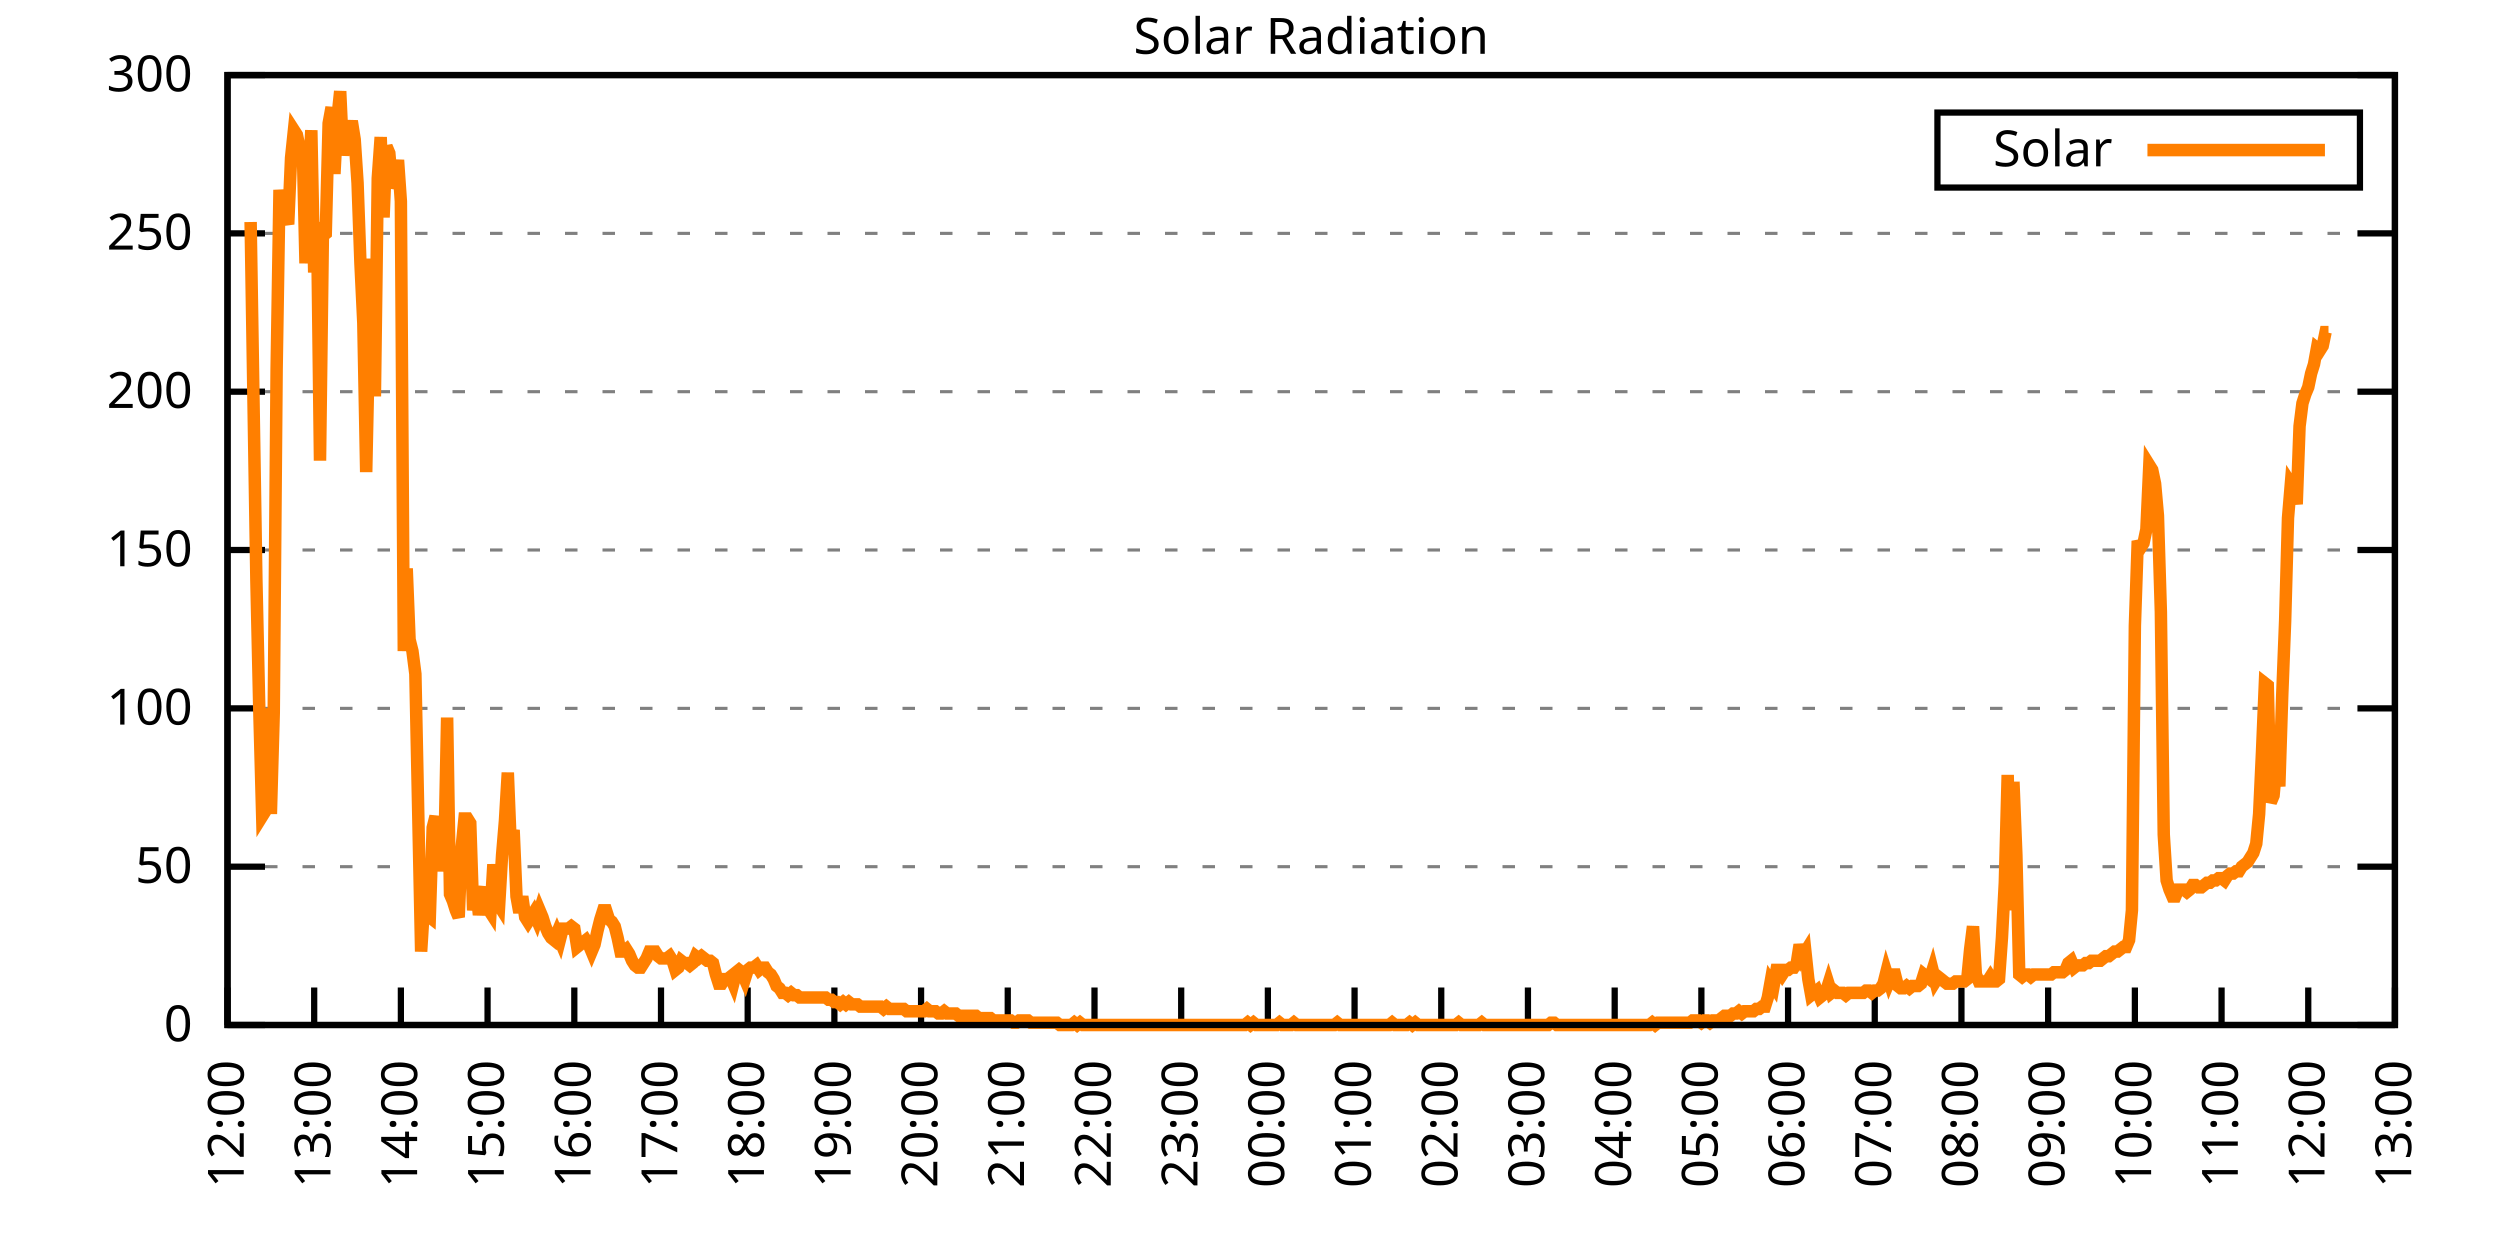
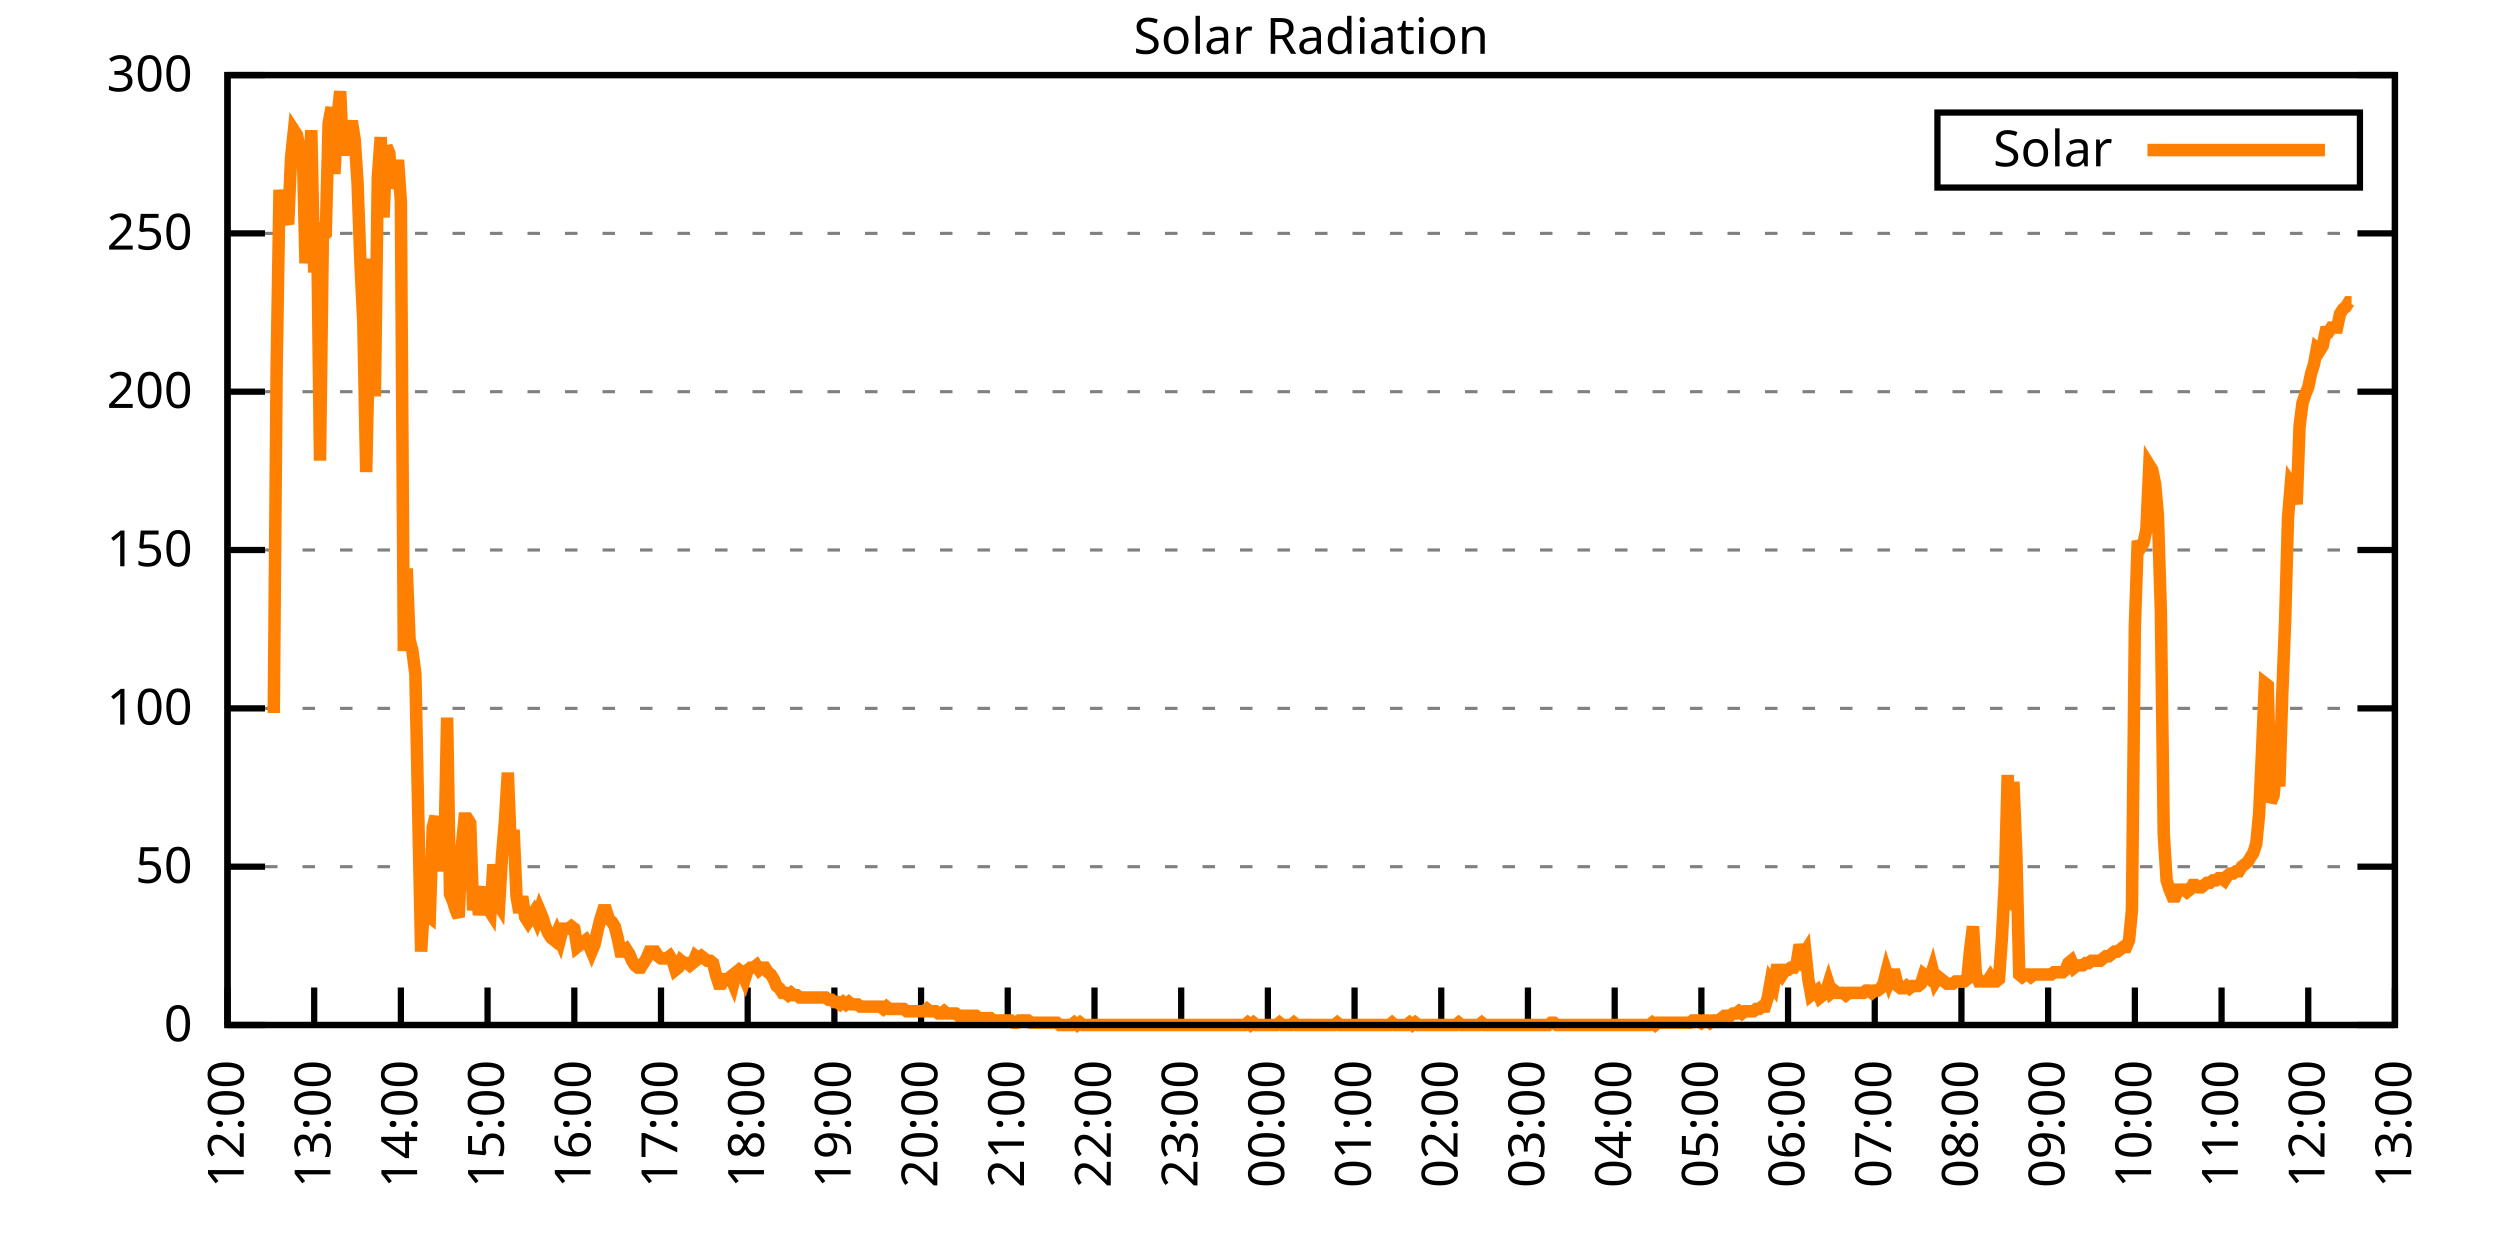
<svg xmlns="http://www.w3.org/2000/svg" xmlns:xlink="http://www.w3.org/1999/xlink" width="400" height="200" viewBox="0 0 400 200">
  <g id="gnuplot_canvas">
    <rect x="0" y="0" width="400" height="200" fill="none" />
    <defs>
      <circle id="gpDot" r="0.5" stroke-width="0.5" stroke="currentColor" />
      <path id="gpPt0" stroke-width="0.333" stroke="currentColor" d="M-1,0 h2 M0,-1 v2" />
      <path id="gpPt1" stroke-width="0.333" stroke="currentColor" d="M-1,-1 L1,1 M1,-1 L-1,1" />
      <path id="gpPt2" stroke-width="0.333" stroke="currentColor" d="M-1,0 L1,0 M0,-1 L0,1 M-1,-1 L1,1 M-1,1 L1,-1" />
      <rect id="gpPt3" stroke-width="0.333" stroke="currentColor" x="-1" y="-1" width="2" height="2" />
      <rect id="gpPt4" stroke-width="0.333" stroke="currentColor" fill="currentColor" x="-1" y="-1" width="2" height="2" />
      <circle id="gpPt5" stroke-width="0.333" stroke="currentColor" cx="0" cy="0" r="1" />
      <use xlink:href="#gpPt5" id="gpPt6" fill="currentColor" stroke="none" />
      <path id="gpPt7" stroke-width="0.333" stroke="currentColor" d="M0,-1.33 L-1.33,0.67 L1.33,0.67 z" />
      <use xlink:href="#gpPt7" id="gpPt8" fill="currentColor" stroke="none" />
      <use xlink:href="#gpPt7" id="gpPt9" stroke="currentColor" transform="rotate(180)" />
      <use xlink:href="#gpPt9" id="gpPt10" fill="currentColor" stroke="none" />
      <use xlink:href="#gpPt3" id="gpPt11" stroke="currentColor" transform="rotate(45)" />
      <use xlink:href="#gpPt11" id="gpPt12" fill="currentColor" stroke="none" />
      <path id="gpPt13" stroke-width="0.333" stroke="currentColor" d="M0,1.330 L1.265,0.411 L0.782,-1.067 L-0.782,-1.076 L-1.265,0.411 z" />
      <use xlink:href="#gpPt13" id="gpPt14" fill="currentColor" stroke="none" />
      <filter id="textbox" filterUnits="objectBoundingBox" x="0" y="0" height="1" width="1">
        <feFlood flood-color="white" flood-opacity="1" result="bgnd" />
        <feComposite in="SourceGraphic" in2="bgnd" operator="atop" />
      </filter>
      <filter id="greybox" filterUnits="objectBoundingBox" x="0" y="0" height="1" width="1">
        <feFlood flood-color="lightgrey" flood-opacity="1" result="grey" />
        <feComposite in="SourceGraphic" in2="grey" operator="atop" />
      </filter>
    </defs>
    <g fill="none" color="white" stroke="currentColor" stroke-width="1.00" stroke-linecap="butt" stroke-linejoin="miter">
</g>
    <g fill="none" color="black" stroke="currentColor" stroke-width="1.00" stroke-linecap="butt" stroke-linejoin="miter">
      <g stroke="none" shape-rendering="crispEdges">
        <polygon fill="rgb(255, 255, 255)" points="36.40,164.00 383.18,164.00 383.18,12.02 36.40,12.02 " />
      </g>
    </g>
    <g fill="none" color="black" stroke="currentColor" stroke-width="1.00" stroke-linecap="butt" stroke-linejoin="miter">
</g>
    <g fill="none" color="black" stroke="black" stroke-width="0.50" stroke-linecap="butt" stroke-linejoin="miter">
</g>
    <g fill="none" color="gray" stroke="currentColor" stroke-width="0.50" stroke-linecap="butt" stroke-linejoin="miter">
      <path stroke="gray" stroke-dasharray="2,4" class="gridline" d="M36.40,164.00 L383.19,164.00  " />
    </g>
    <g fill="none" color="gray" stroke="gray" stroke-width="1.00" stroke-linecap="butt" stroke-linejoin="miter">
</g>
    <g fill="none" color="black" stroke="currentColor" stroke-width="1.00" stroke-linecap="butt" stroke-linejoin="miter">
      <path stroke="black" d="M36.40,164.00 L42.40,164.00 M383.19,164.00 L377.19,164.00  " />
      <g transform="translate(30.80,166.60)" stroke="none" fill="black" font-family="Sans" font-size="8.00" text-anchor="end">
        <text>
          <tspan font-family="Sans"> 0</tspan>
        </text>
      </g>
    </g>
    <g fill="none" color="black" stroke="currentColor" stroke-width="1.00" stroke-linecap="butt" stroke-linejoin="miter">
</g>
    <g fill="none" color="black" stroke="black" stroke-width="0.50" stroke-linecap="butt" stroke-linejoin="miter">
</g>
    <g fill="none" color="gray" stroke="currentColor" stroke-width="0.50" stroke-linecap="butt" stroke-linejoin="miter">
      <path stroke="gray" stroke-dasharray="2,4" class="gridline" d="M36.40,138.67 L383.19,138.67  " />
    </g>
    <g fill="none" color="gray" stroke="gray" stroke-width="1.00" stroke-linecap="butt" stroke-linejoin="miter">
</g>
    <g fill="none" color="black" stroke="currentColor" stroke-width="1.00" stroke-linecap="butt" stroke-linejoin="miter">
      <path stroke="black" d="M36.40,138.67 L42.40,138.67 M383.19,138.67 L377.19,138.67  " />
      <g transform="translate(30.80,141.27)" stroke="none" fill="black" font-family="Sans" font-size="8.00" text-anchor="end">
        <text>
          <tspan font-family="Sans"> 50</tspan>
        </text>
      </g>
    </g>
    <g fill="none" color="black" stroke="currentColor" stroke-width="1.00" stroke-linecap="butt" stroke-linejoin="miter">
</g>
    <g fill="none" color="black" stroke="black" stroke-width="0.50" stroke-linecap="butt" stroke-linejoin="miter">
</g>
    <g fill="none" color="gray" stroke="currentColor" stroke-width="0.50" stroke-linecap="butt" stroke-linejoin="miter">
      <path stroke="gray" stroke-dasharray="2,4" class="gridline" d="M36.40,113.34 L383.19,113.34  " />
    </g>
    <g fill="none" color="gray" stroke="gray" stroke-width="1.00" stroke-linecap="butt" stroke-linejoin="miter">
</g>
    <g fill="none" color="black" stroke="currentColor" stroke-width="1.00" stroke-linecap="butt" stroke-linejoin="miter">
      <path stroke="black" d="M36.40,113.34 L42.40,113.34 M383.19,113.34 L377.19,113.34  " />
      <g transform="translate(30.80,115.94)" stroke="none" fill="black" font-family="Sans" font-size="8.00" text-anchor="end">
        <text>
          <tspan font-family="Sans"> 100</tspan>
        </text>
      </g>
    </g>
    <g fill="none" color="black" stroke="currentColor" stroke-width="1.00" stroke-linecap="butt" stroke-linejoin="miter">
</g>
    <g fill="none" color="black" stroke="black" stroke-width="0.50" stroke-linecap="butt" stroke-linejoin="miter">
</g>
    <g fill="none" color="gray" stroke="currentColor" stroke-width="0.50" stroke-linecap="butt" stroke-linejoin="miter">
      <path stroke="gray" stroke-dasharray="2,4" class="gridline" d="M36.40,88.00 L383.19,88.00  " />
    </g>
    <g fill="none" color="gray" stroke="gray" stroke-width="1.00" stroke-linecap="butt" stroke-linejoin="miter">
</g>
    <g fill="none" color="black" stroke="currentColor" stroke-width="1.00" stroke-linecap="butt" stroke-linejoin="miter">
      <path stroke="black" d="M36.40,88.00 L42.40,88.00 M383.19,88.00 L377.19,88.00  " />
      <g transform="translate(30.80,90.60)" stroke="none" fill="black" font-family="Sans" font-size="8.00" text-anchor="end">
        <text>
          <tspan font-family="Sans"> 150</tspan>
        </text>
      </g>
    </g>
    <g fill="none" color="black" stroke="currentColor" stroke-width="1.00" stroke-linecap="butt" stroke-linejoin="miter">
</g>
    <g fill="none" color="black" stroke="black" stroke-width="0.50" stroke-linecap="butt" stroke-linejoin="miter">
</g>
    <g fill="none" color="gray" stroke="currentColor" stroke-width="0.50" stroke-linecap="butt" stroke-linejoin="miter">
      <path stroke="gray" stroke-dasharray="2,4" class="gridline" d="M36.40,62.67 L383.19,62.67  " />
    </g>
    <g fill="none" color="gray" stroke="gray" stroke-width="1.00" stroke-linecap="butt" stroke-linejoin="miter">
</g>
    <g fill="none" color="black" stroke="currentColor" stroke-width="1.00" stroke-linecap="butt" stroke-linejoin="miter">
      <path stroke="black" d="M36.40,62.67 L42.40,62.67 M383.19,62.67 L377.19,62.67  " />
      <g transform="translate(30.80,65.27)" stroke="none" fill="black" font-family="Sans" font-size="8.00" text-anchor="end">
        <text>
          <tspan font-family="Sans"> 200</tspan>
        </text>
      </g>
    </g>
    <g fill="none" color="black" stroke="currentColor" stroke-width="1.00" stroke-linecap="butt" stroke-linejoin="miter">
</g>
    <g fill="none" color="black" stroke="black" stroke-width="0.50" stroke-linecap="butt" stroke-linejoin="miter">
</g>
    <g fill="none" color="gray" stroke="currentColor" stroke-width="0.50" stroke-linecap="butt" stroke-linejoin="miter">
      <path stroke="gray" stroke-dasharray="2,4" class="gridline" d="M36.40,37.34 L383.19,37.34  " />
    </g>
    <g fill="none" color="gray" stroke="gray" stroke-width="1.00" stroke-linecap="butt" stroke-linejoin="miter">
</g>
    <g fill="none" color="black" stroke="currentColor" stroke-width="1.00" stroke-linecap="butt" stroke-linejoin="miter">
      <path stroke="black" d="M36.40,37.34 L42.40,37.34 M383.19,37.34 L377.19,37.34  " />
      <g transform="translate(30.80,39.94)" stroke="none" fill="black" font-family="Sans" font-size="8.00" text-anchor="end">
        <text>
          <tspan font-family="Sans"> 250</tspan>
        </text>
      </g>
    </g>
    <g fill="none" color="black" stroke="currentColor" stroke-width="1.00" stroke-linecap="butt" stroke-linejoin="miter">
</g>
    <g fill="none" color="black" stroke="black" stroke-width="0.50" stroke-linecap="butt" stroke-linejoin="miter">
</g>
    <g fill="none" color="gray" stroke="currentColor" stroke-width="0.50" stroke-linecap="butt" stroke-linejoin="miter">
      <path stroke="gray" stroke-dasharray="2,4" class="gridline" d="M36.40,12.01 L383.19,12.01  " />
    </g>
    <g fill="none" color="gray" stroke="gray" stroke-width="1.00" stroke-linecap="butt" stroke-linejoin="miter">
</g>
    <g fill="none" color="black" stroke="currentColor" stroke-width="1.00" stroke-linecap="butt" stroke-linejoin="miter">
      <path stroke="black" d="M36.40,12.01 L42.40,12.01 M383.19,12.01 L377.19,12.01  " />
      <g transform="translate(30.80,14.61)" stroke="none" fill="black" font-family="Sans" font-size="8.00" text-anchor="end">
        <text>
          <tspan font-family="Sans"> 300</tspan>
        </text>
      </g>
    </g>
    <g fill="none" color="black" stroke="currentColor" stroke-width="1.00" stroke-linecap="butt" stroke-linejoin="miter">
      <path stroke="black" d="M36.40,164.00 L36.40,158.00  " />
      <g transform="translate(39.00,169.60) rotate(270.00)" stroke="none" fill="black" font-family="Sans" font-size="8.00" text-anchor="end">
        <text>
          <tspan font-family="Sans">12:00</tspan>
        </text>
      </g>
    </g>
    <g fill="none" color="black" stroke="currentColor" stroke-width="1.00" stroke-linecap="butt" stroke-linejoin="miter">
      <path stroke="black" d="M50.27,164.00 L50.27,158.00  " />
      <g transform="translate(52.87,169.60) rotate(270.00)" stroke="none" fill="black" font-family="Sans" font-size="8.00" text-anchor="end">
        <text>
          <tspan font-family="Sans">13:00</tspan>
        </text>
      </g>
    </g>
    <g fill="none" color="black" stroke="currentColor" stroke-width="1.00" stroke-linecap="butt" stroke-linejoin="miter">
      <path stroke="black" d="M64.14,164.00 L64.14,158.00  " />
      <g transform="translate(66.74,169.60) rotate(270.00)" stroke="none" fill="black" font-family="Sans" font-size="8.00" text-anchor="end">
        <text>
          <tspan font-family="Sans">14:00</tspan>
        </text>
      </g>
    </g>
    <g fill="none" color="black" stroke="currentColor" stroke-width="1.00" stroke-linecap="butt" stroke-linejoin="miter">
      <path stroke="black" d="M78.01,164.00 L78.01,158.00  " />
      <g transform="translate(80.61,169.60) rotate(270.00)" stroke="none" fill="black" font-family="Sans" font-size="8.00" text-anchor="end">
        <text>
          <tspan font-family="Sans">15:00</tspan>
        </text>
      </g>
    </g>
    <g fill="none" color="black" stroke="currentColor" stroke-width="1.00" stroke-linecap="butt" stroke-linejoin="miter">
      <path stroke="black" d="M91.89,164.00 L91.89,158.00  " />
      <g transform="translate(94.49,169.60) rotate(270.00)" stroke="none" fill="black" font-family="Sans" font-size="8.00" text-anchor="end">
        <text>
          <tspan font-family="Sans">16:00</tspan>
        </text>
      </g>
    </g>
    <g fill="none" color="black" stroke="currentColor" stroke-width="1.00" stroke-linecap="butt" stroke-linejoin="miter">
      <path stroke="black" d="M105.76,164.00 L105.76,158.00  " />
      <g transform="translate(108.36,169.60) rotate(270.00)" stroke="none" fill="black" font-family="Sans" font-size="8.00" text-anchor="end">
        <text>
          <tspan font-family="Sans">17:00</tspan>
        </text>
      </g>
    </g>
    <g fill="none" color="black" stroke="currentColor" stroke-width="1.00" stroke-linecap="butt" stroke-linejoin="miter">
      <path stroke="black" d="M119.63,164.00 L119.63,158.00  " />
      <g transform="translate(122.23,169.60) rotate(270.00)" stroke="none" fill="black" font-family="Sans" font-size="8.00" text-anchor="end">
        <text>
          <tspan font-family="Sans">18:00</tspan>
        </text>
      </g>
    </g>
    <g fill="none" color="black" stroke="currentColor" stroke-width="1.00" stroke-linecap="butt" stroke-linejoin="miter">
      <path stroke="black" d="M133.50,164.00 L133.50,158.00  " />
      <g transform="translate(136.10,169.60) rotate(270.00)" stroke="none" fill="black" font-family="Sans" font-size="8.00" text-anchor="end">
        <text>
          <tspan font-family="Sans">19:00</tspan>
        </text>
      </g>
    </g>
    <g fill="none" color="black" stroke="currentColor" stroke-width="1.00" stroke-linecap="butt" stroke-linejoin="miter">
      <path stroke="black" d="M147.37,164.00 L147.37,158.00  " />
      <g transform="translate(149.97,169.60) rotate(270.00)" stroke="none" fill="black" font-family="Sans" font-size="8.00" text-anchor="end">
        <text>
          <tspan font-family="Sans">20:00</tspan>
        </text>
      </g>
    </g>
    <g fill="none" color="black" stroke="currentColor" stroke-width="1.00" stroke-linecap="butt" stroke-linejoin="miter">
      <path stroke="black" d="M161.24,164.00 L161.24,158.00  " />
      <g transform="translate(163.84,169.60) rotate(270.00)" stroke="none" fill="black" font-family="Sans" font-size="8.00" text-anchor="end">
        <text>
          <tspan font-family="Sans">21:00</tspan>
        </text>
      </g>
    </g>
    <g fill="none" color="black" stroke="currentColor" stroke-width="1.00" stroke-linecap="butt" stroke-linejoin="miter">
      <path stroke="black" d="M175.12,164.00 L175.12,158.00  " />
      <g transform="translate(177.72,169.60) rotate(270.00)" stroke="none" fill="black" font-family="Sans" font-size="8.00" text-anchor="end">
        <text>
          <tspan font-family="Sans">22:00</tspan>
        </text>
      </g>
    </g>
    <g fill="none" color="black" stroke="currentColor" stroke-width="1.00" stroke-linecap="butt" stroke-linejoin="miter">
      <path stroke="black" d="M188.99,164.00 L188.99,158.00  " />
      <g transform="translate(191.59,169.60) rotate(270.00)" stroke="none" fill="black" font-family="Sans" font-size="8.00" text-anchor="end">
        <text>
          <tspan font-family="Sans">23:00</tspan>
        </text>
      </g>
    </g>
    <g fill="none" color="black" stroke="currentColor" stroke-width="1.00" stroke-linecap="butt" stroke-linejoin="miter">
      <path stroke="black" d="M202.86,164.00 L202.86,158.00  " />
      <g transform="translate(205.46,169.60) rotate(270.00)" stroke="none" fill="black" font-family="Sans" font-size="8.00" text-anchor="end">
        <text>
          <tspan font-family="Sans">00:00</tspan>
        </text>
      </g>
    </g>
    <g fill="none" color="black" stroke="currentColor" stroke-width="1.00" stroke-linecap="butt" stroke-linejoin="miter">
      <path stroke="black" d="M216.73,164.00 L216.73,158.00  " />
      <g transform="translate(219.33,169.60) rotate(270.00)" stroke="none" fill="black" font-family="Sans" font-size="8.00" text-anchor="end">
        <text>
          <tspan font-family="Sans">01:00</tspan>
        </text>
      </g>
    </g>
    <g fill="none" color="black" stroke="currentColor" stroke-width="1.00" stroke-linecap="butt" stroke-linejoin="miter">
      <path stroke="black" d="M230.60,164.00 L230.60,158.00  " />
      <g transform="translate(233.20,169.60) rotate(270.00)" stroke="none" fill="black" font-family="Sans" font-size="8.00" text-anchor="end">
        <text>
          <tspan font-family="Sans">02:00</tspan>
        </text>
      </g>
    </g>
    <g fill="none" color="black" stroke="currentColor" stroke-width="1.00" stroke-linecap="butt" stroke-linejoin="miter">
      <path stroke="black" d="M244.47,164.00 L244.47,158.00  " />
      <g transform="translate(247.07,169.60) rotate(270.00)" stroke="none" fill="black" font-family="Sans" font-size="8.00" text-anchor="end">
        <text>
          <tspan font-family="Sans">03:00</tspan>
        </text>
      </g>
    </g>
    <g fill="none" color="black" stroke="currentColor" stroke-width="1.00" stroke-linecap="butt" stroke-linejoin="miter">
      <path stroke="black" d="M258.35,164.00 L258.35,158.00  " />
      <g transform="translate(260.95,169.60) rotate(270.00)" stroke="none" fill="black" font-family="Sans" font-size="8.00" text-anchor="end">
        <text>
          <tspan font-family="Sans">04:00</tspan>
        </text>
      </g>
    </g>
    <g fill="none" color="black" stroke="currentColor" stroke-width="1.00" stroke-linecap="butt" stroke-linejoin="miter">
      <path stroke="black" d="M272.22,164.00 L272.22,158.00  " />
      <g transform="translate(274.82,169.60) rotate(270.00)" stroke="none" fill="black" font-family="Sans" font-size="8.00" text-anchor="end">
        <text>
          <tspan font-family="Sans">05:00</tspan>
        </text>
      </g>
    </g>
    <g fill="none" color="black" stroke="currentColor" stroke-width="1.00" stroke-linecap="butt" stroke-linejoin="miter">
      <path stroke="black" d="M286.09,164.00 L286.09,158.00  " />
      <g transform="translate(288.69,169.60) rotate(270.00)" stroke="none" fill="black" font-family="Sans" font-size="8.00" text-anchor="end">
        <text>
          <tspan font-family="Sans">06:00</tspan>
        </text>
      </g>
    </g>
    <g fill="none" color="black" stroke="currentColor" stroke-width="1.00" stroke-linecap="butt" stroke-linejoin="miter">
      <path stroke="black" d="M299.96,164.00 L299.96,158.00  " />
      <g transform="translate(302.56,169.60) rotate(270.00)" stroke="none" fill="black" font-family="Sans" font-size="8.00" text-anchor="end">
        <text>
          <tspan font-family="Sans">07:00</tspan>
        </text>
      </g>
    </g>
    <g fill="none" color="black" stroke="currentColor" stroke-width="1.00" stroke-linecap="butt" stroke-linejoin="miter">
      <path stroke="black" d="M313.83,164.00 L313.83,158.00  " />
      <g transform="translate(316.43,169.60) rotate(270.00)" stroke="none" fill="black" font-family="Sans" font-size="8.00" text-anchor="end">
        <text>
          <tspan font-family="Sans">08:00</tspan>
        </text>
      </g>
    </g>
    <g fill="none" color="black" stroke="currentColor" stroke-width="1.00" stroke-linecap="butt" stroke-linejoin="miter">
      <path stroke="black" d="M327.70,164.00 L327.70,158.00  " />
      <g transform="translate(330.30,169.60) rotate(270.00)" stroke="none" fill="black" font-family="Sans" font-size="8.00" text-anchor="end">
        <text>
          <tspan font-family="Sans">09:00</tspan>
        </text>
      </g>
    </g>
    <g fill="none" color="black" stroke="currentColor" stroke-width="1.00" stroke-linecap="butt" stroke-linejoin="miter">
      <path stroke="black" d="M341.58,164.00 L341.58,158.00  " />
      <g transform="translate(344.18,169.60) rotate(270.00)" stroke="none" fill="black" font-family="Sans" font-size="8.00" text-anchor="end">
        <text>
          <tspan font-family="Sans">10:00</tspan>
        </text>
      </g>
    </g>
    <g fill="none" color="black" stroke="currentColor" stroke-width="1.00" stroke-linecap="butt" stroke-linejoin="miter">
      <path stroke="black" d="M355.45,164.00 L355.45,158.00  " />
      <g transform="translate(358.05,169.60) rotate(270.00)" stroke="none" fill="black" font-family="Sans" font-size="8.00" text-anchor="end">
        <text>
          <tspan font-family="Sans">11:00</tspan>
        </text>
      </g>
    </g>
    <g fill="none" color="black" stroke="currentColor" stroke-width="1.00" stroke-linecap="butt" stroke-linejoin="miter">
      <path stroke="black" d="M369.32,164.00 L369.32,158.00  " />
      <g transform="translate(371.92,169.60) rotate(270.00)" stroke="none" fill="black" font-family="Sans" font-size="8.00" text-anchor="end">
        <text>
          <tspan font-family="Sans">12:00</tspan>
        </text>
      </g>
    </g>
    <g fill="none" color="black" stroke="currentColor" stroke-width="1.00" stroke-linecap="butt" stroke-linejoin="miter">
      <path stroke="black" d="M383.19,164.00 L383.19,158.00  " />
      <g transform="translate(385.79,169.60) rotate(270.00)" stroke="none" fill="black" font-family="Sans" font-size="8.00" text-anchor="end">
        <text>
          <tspan font-family="Sans">13:00</tspan>
        </text>
      </g>
    </g>
    <g fill="none" color="black" stroke="currentColor" stroke-width="1.00" stroke-linecap="butt" stroke-linejoin="miter">
</g>
    <g fill="none" color="black" stroke="currentColor" stroke-width="1.00" stroke-linecap="butt" stroke-linejoin="miter">
      <path stroke="black" d="M36.40,12.01 L36.40,164.00 L383.19,164.00 L383.19,12.01 L36.40,12.01 Z  " />
    </g>
    <g fill="none" color="black" stroke="currentColor" stroke-width="1.00" stroke-linecap="butt" stroke-linejoin="miter">
</g>
    <g fill="none" color="black" stroke="currentColor" stroke-width="1.00" stroke-linecap="butt" stroke-linejoin="miter">
      <path stroke="black" d="M309.99,30.01 L309.99,18.01 L377.59,18.01 L377.59,30.01 L309.99,30.01 Z  " />
    </g>
    <g id="Solar_Radiation_plot_1">
      <g fill="none" color="white" stroke="black" stroke-width="2.00" stroke-linecap="butt" stroke-linejoin="miter">
</g>
      <g fill="none" color="black" stroke="currentColor" stroke-width="2.00" stroke-linecap="butt" stroke-linejoin="miter">
        <g transform="translate(337.99,26.61)" stroke="none" fill="black" font-family="Sans" font-size="8.00" text-anchor="end">
          <text>
            <tspan font-family="Sans">Solar</tspan>
          </text>
        </g>
      </g>
      <g fill="none" color="black" stroke="currentColor" stroke-width="2.00" stroke-linecap="butt" stroke-linejoin="miter">
-         <path stroke="rgb(255, 127,   0)" d="M343.59,24.01 L371.99,24.01 M40.10,35.52 L40.56,64.16 L41.02,92.79 L41.49,113.71 L41.95,130.60 L42.41,129.86   L42.87,113.34 L43.34,130.23 L43.80,114.08 L44.26,59.02 L44.72,30.38 L45.19,34.79 L45.65,34.42 L46.11,35.89   L46.57,25.25 L47.03,20.84 L47.50,21.57 L47.96,23.78 L48.42,22.68 L48.88,42.13 L49.35,29.65 L49.81,20.84   L50.27,43.60 L50.73,35.52 L51.20,73.70 L51.66,37.73 L52.12,37.36 L52.58,19.74 L53.05,17.17 L53.51,27.82   L53.97,19.01 L54.43,14.60 L54.90,24.88 L55.36,20.47 L55.82,21.57 L56.28,19.37 L56.75,22.31 L57.21,29.28   L57.67,42.13 L58.13,51.68 L58.59,75.53 L59.06,53.51 L59.52,41.40 L59.98,63.42 L60.44,28.55 L60.91,21.94   L61.37,34.79 L61.83,23.41 L62.29,24.51 L62.76,30.02 L63.22,28.92 L63.68,25.61 L64.14,32.22 L64.61,104.17   L65.07,90.95 L65.53,102.33 L65.99,104.17 L66.46,107.84 L66.92,130.23 L67.38,152.25 L67.84,144.91 L68.30,146.38   L68.77,146.75 L69.23,132.43 L69.69,130.60 L70.15,139.41 L70.62,132.06 L71.08,137.57 L71.54,114.81 L72.00,143.08   L72.47,144.18 L72.93,145.65 L73.39,146.75 L73.85,135.74 L74.32,130.96 L74.78,130.96 L75.24,131.70 L75.70,145.65   L76.17,141.98 L76.63,146.38 L77.09,143.44 L77.55,141.98 L78.01,145.28 L78.48,146.01 L78.94,138.30 L79.40,144.18   L79.86,144.91 L80.33,136.84 L80.79,131.33 L81.25,123.62 L81.71,135.00 L82.18,132.80 L82.64,143.44 L83.10,146.01   L83.56,143.44 L84.03,146.75 L84.49,147.48 L84.95,146.75 L85.41,146.01 L85.88,147.11 L86.34,145.65 L86.80,146.75   L87.26,148.22 L87.72,149.32 L88.19,150.05 L88.65,150.42 L89.11,149.32 L89.57,150.42 L90.04,148.58 L90.50,148.58   L90.96,148.58 L91.42,148.22 L91.89,148.58 L92.35,151.52 L92.81,151.15 L93.27,150.79 L93.74,150.42 L94.20,151.15   L94.66,152.25 L95.12,151.15 L95.59,148.95 L96.05,147.11 L96.51,145.65 L96.97,145.65 L97.44,147.11 L97.90,147.48   L98.36,148.22 L98.82,150.05 L99.28,152.25 L99.75,152.25 L100.21,151.89 L100.67,152.62 L101.13,153.72 L101.60,154.46   L102.06,154.82 L102.52,154.82 L102.98,154.09 L103.45,153.35 L103.91,152.25 L104.37,152.25 L104.83,152.25 L105.30,152.99   L105.76,153.35 L106.22,153.35 L106.68,153.35 L107.15,152.99 L107.61,153.72 L108.07,155.19 L108.53,154.82 L108.99,153.72   L109.46,154.09 L109.92,154.09 L110.38,154.46 L110.84,154.09 L111.31,152.99 L111.77,153.35 L112.23,152.99 L112.69,153.35   L113.16,153.72 L113.62,153.72 L114.08,154.09 L114.54,155.92 L115.01,157.39 L115.47,157.39 L115.93,156.66 L116.39,156.66   L116.86,156.29 L117.32,157.39 L117.78,155.56 L118.24,155.19 L118.70,155.56 L119.17,156.66 L119.63,155.19 L120.09,154.82   L120.55,154.82 L121.02,154.46 L121.48,155.19 L121.94,154.82 L122.40,154.82 L122.87,155.56 L123.33,155.92 L123.79,156.66   L124.25,157.76 L124.72,158.13 L125.18,158.86 L125.64,158.86 L126.10,159.23 L126.57,158.86 L127.03,159.23 L127.49,159.23   L127.95,159.60 L128.41,159.60 L128.88,159.60 L129.34,159.60 L129.80,159.60 L130.26,159.60 L130.73,159.60 L131.19,159.60   L131.65,159.60 L132.11,159.60 L132.58,159.96 L133.04,159.96 L133.50,160.33 L133.96,160.33 L134.43,160.70 L134.89,160.33   L135.35,160.70 L135.81,160.33 L136.28,160.70 L136.74,160.70 L137.20,160.70 L137.66,161.06 L138.13,161.06 L138.59,161.06   L139.05,161.06 L139.51,161.06 L139.97,161.06 L140.44,161.06 L140.90,161.06 L141.36,161.43 L141.82,161.06 L142.29,161.43   L142.75,161.43 L143.21,161.43 L143.67,161.43 L144.14,161.43 L144.60,161.43 L145.06,161.80 L145.52,161.80 L145.99,161.80   L146.45,161.80 L146.91,161.80 L147.37,161.80 L147.84,161.80 L148.30,161.43 L148.76,161.80 L149.22,161.80 L149.68,161.80   L150.15,162.16 L150.61,162.16 L151.07,161.80 L151.53,162.16 L152.00,162.16 L152.46,162.16 L152.92,162.16 L153.38,162.53   L153.85,162.53 L154.31,162.53 L154.77,162.53 L155.23,162.53 L155.70,162.53 L156.16,162.53 L156.62,162.90 L157.08,162.90   L157.55,162.90 L158.01,162.90 L158.47,162.90 L158.93,163.27 L159.39,163.27 L159.86,163.27 L160.32,163.27 L160.78,163.27   L161.24,163.27 L161.71,163.27 L162.17,163.63 L162.63,163.63 L163.09,163.27 L163.56,163.27 L164.02,163.27 L164.48,163.27   L164.94,163.63 L165.41,163.63 L165.87,163.63 L166.33,163.63 L166.79,163.63 L167.26,163.63 L167.72,163.63 L168.18,163.63   L168.64,163.63 L169.10,163.63 L169.57,164.00 L170.03,164.00 L170.49,164.00 L170.95,164.00 L171.42,164.00 L171.88,163.63   L172.34,164.00 L172.80,163.63 L173.27,164.00 L173.73,164.00 L174.19,164.00 L174.65,164.00 L175.12,164.00 L175.58,164.00   L176.04,164.00 L176.50,164.00 L176.97,164.00 L177.43,164.00 L177.89,164.00 L178.35,164.00 L178.82,164.00 L179.28,164.00   L179.74,164.00 L180.20,164.00 L180.66,164.00 L181.13,164.00 L181.59,164.00 L182.05,164.00 L182.51,164.00 L182.98,164.00   L183.44,164.00 L183.90,164.00 L184.36,164.00 L184.83,164.00 L185.29,164.00 L185.75,164.00 L186.21,164.00 L186.68,164.00   L187.14,164.00 L187.60,164.00 L188.06,164.00 L188.53,164.00 L188.99,164.00 L189.45,164.00 L189.91,164.00 L190.37,164.00   L190.84,164.00 L191.30,164.00 L191.76,164.00 L192.22,164.00 L192.69,164.00 L193.15,164.00 L193.61,164.00 L194.07,164.00   L194.54,164.00 L195.00,164.00 L195.46,164.00 L195.92,164.00 L196.39,164.00 L196.85,164.00 L197.31,164.00 L197.77,164.00   L198.24,164.00 L198.70,164.00 L199.16,164.00 L199.62,163.63 L200.08,164.00 L200.55,163.63 L201.01,164.00 L201.47,164.00   L201.93,164.00 L202.40,164.00 L202.86,164.00 L203.32,164.00 L203.78,164.00 L204.25,164.00 L204.71,163.63 L205.17,164.00   L205.63,164.00 L206.10,164.00 L206.56,164.00 L207.02,163.63 L207.48,164.00 L207.95,164.00 L208.41,164.00 L208.87,164.00   L209.33,164.00 L209.80,164.00 L210.26,164.00 L210.72,164.00 L211.18,164.00 L211.64,164.00 L212.11,164.00 L212.57,164.00   L213.03,164.00 L213.49,164.00 L213.96,163.63 L214.42,164.00 L214.88,164.00 L215.34,164.00 L215.81,164.00 L216.27,164.00   L216.73,164.00 L217.19,164.00 L217.66,164.00 L218.12,164.00 L218.58,164.00 L219.04,164.00 L219.51,164.00 L219.97,164.00   L220.43,164.00 L220.89,164.00 L221.35,164.00 L221.82,164.00 L222.28,164.00 L222.74,163.63 L223.20,164.00 L223.67,164.00   L224.13,164.00 L224.59,164.00 L225.05,164.00 L225.52,163.63 L225.98,164.00 L226.44,163.63 L226.90,164.00 L227.37,164.00   L227.83,164.00 L228.29,164.00 L228.75,164.00 L229.22,164.00 L229.68,164.00 L230.14,164.00 L230.60,164.00 L231.06,164.00   L231.53,164.00 L231.99,164.00 L232.45,164.00 L232.91,164.00 L233.38,163.63 L233.84,164.00 L234.30,164.00 L234.76,164.00   L235.23,164.00 L235.69,164.00 L236.15,164.00 L236.61,164.00 L237.08,163.63 L237.54,164.00 L238.00,164.00 L238.46,164.00   L238.93,164.00 L239.39,164.00 L239.85,164.00 L240.31,164.00 L240.77,164.00 L241.24,164.00 L241.70,164.00 L242.16,164.00   L242.62,164.00 L243.09,164.00 L243.55,164.00 L244.01,164.00 L244.47,164.00 L244.94,164.00 L245.40,164.00 L245.86,164.00   L246.32,164.00 L246.79,164.00 L247.25,164.00 L247.71,164.00 L248.17,163.63 L248.64,163.63 L249.10,164.00 L249.56,164.00   L250.02,164.00 L250.49,164.00 L250.95,164.00 L251.41,164.00 L251.87,164.00 L252.33,164.00 L252.80,164.00 L253.26,164.00   L253.72,164.00 L254.18,164.00 L254.65,164.00 L255.11,164.00 L255.57,164.00 L256.03,164.00 L256.50,164.00 L256.96,164.00   L257.42,164.00 L257.88,164.00 L258.35,164.00 L258.81,164.00 L259.27,164.00 L259.73,164.00 L260.20,164.00 L260.66,164.00   L261.12,164.00 L261.58,164.00 L262.04,164.00 L262.51,164.00 L262.97,164.00 L263.43,164.00 L263.89,164.00 L264.36,163.63   L264.82,164.00 L265.28,163.63 L265.74,163.63 L266.21,163.63 L266.67,163.63 L267.13,163.63 L267.59,163.63 L268.06,163.63   L268.52,163.63 L268.98,163.63 L269.44,163.63 L269.91,163.63 L270.37,163.63 L270.83,163.27 L271.29,163.27 L271.75,163.27   L272.22,163.63 L272.68,163.27 L273.14,163.27 L273.60,163.63 L274.07,163.27 L274.53,163.27 L274.99,163.27 L275.45,162.90   L275.92,162.53 L276.38,162.53 L276.84,162.53 L277.30,162.16 L277.77,162.16 L278.23,161.80 L278.69,162.16 L279.15,161.80   L279.62,161.80 L280.08,161.80 L280.54,161.80 L281.00,161.43 L281.46,161.43 L281.93,161.06 L282.39,161.06 L282.85,159.60   L283.31,157.03 L283.78,157.76 L284.24,155.19 L284.70,155.19 L285.16,155.92 L285.63,155.19 L286.09,155.19 L286.55,154.82   L287.01,154.82 L287.48,154.09 L287.94,151.15 L288.40,152.99 L288.86,152.25 L289.33,156.66 L289.79,159.23 L290.25,158.86   L290.71,158.49 L291.18,159.60 L291.64,159.23 L292.10,158.86 L292.56,157.39 L293.02,158.86 L293.49,158.49 L293.95,158.86   L294.41,158.86 L294.87,158.86 L295.34,159.23 L295.80,158.86 L296.26,158.86 L296.72,158.86 L297.19,158.86 L297.65,158.86   L298.11,158.86 L298.57,158.49 L299.04,158.49 L299.50,158.86 L299.96,158.49 L300.42,158.49 L300.89,158.13 L301.35,157.39   L301.81,155.56 L302.27,157.03 L302.73,155.92 L303.20,155.92 L303.66,157.76 L304.12,158.13 L304.58,158.13 L305.05,157.76   L305.51,158.13 L305.97,157.76 L306.43,157.76 L306.90,157.76 L307.36,157.39 L307.82,155.92 L308.28,156.29 L308.75,156.66   L309.21,155.19 L309.67,157.03 L310.13,156.29 L310.60,156.66 L311.06,157.03 L311.52,157.39 L311.98,157.39 L312.44,157.39   L312.91,157.03 L313.37,157.03 L313.83,157.03 L314.29,157.03 L314.76,156.66 L315.22,151.89 L315.68,148.22 L316.14,155.92   L316.61,157.03 L317.07,157.03 L317.53,157.03 L317.99,157.03 L318.46,156.29 L318.92,157.03 L319.38,157.03 L319.84,156.66   L320.31,150.05 L320.77,141.24 L321.23,123.99 L321.69,145.65 L322.15,125.09 L322.62,136.84 L323.08,155.92 L323.54,156.29   L324.00,155.92 L324.47,155.92 L324.93,156.29 L325.39,155.92 L325.85,155.92 L326.32,155.92 L326.78,155.92 L327.24,155.92   L327.70,155.92 L328.17,155.92 L328.63,155.56 L329.09,155.56 L329.55,155.56 L330.02,155.56 L330.48,155.19 L330.94,154.09   L331.40,153.72 L331.87,154.82 L332.33,154.46 L332.79,154.46 L333.25,154.46 L333.71,154.09 L334.18,154.09 L334.64,153.72   L335.10,153.72 L335.56,153.72 L336.03,153.72 L336.49,153.35 L336.95,152.99 L337.41,152.99 L337.88,152.62 L338.34,152.25   L338.80,152.25 L339.26,151.89 L339.73,151.52 L340.19,151.52 L340.65,150.42 L341.11,145.65 L341.58,100.13 L342.04,86.55   L342.50,87.65 L342.96,86.91 L343.42,84.71 L343.89,74.43 L344.35,75.17 L344.81,77.37 L345.27,82.51 L345.74,97.93   L346.20,133.53 L346.66,140.87 L347.12,142.34 L347.59,143.44 L348.05,143.44 L348.51,142.34 L348.97,142.34 L349.44,142.34   L349.90,142.71 L350.36,142.34 L350.82,141.61 L351.29,141.61 L351.75,141.98 L352.21,141.98 L352.67,141.61 L353.13,141.24   L353.60,141.24 L354.06,140.87 L354.52,140.87 L354.98,140.51 L355.45,140.51 L355.91,140.87 L356.37,140.14 L356.83,139.77   L357.30,139.77 L357.76,139.41 L358.22,139.41 L358.68,138.67 L359.15,138.30 L359.61,137.94 L360.07,137.20 L360.53,136.47   L361.00,135.00 L361.46,130.23 L361.92,120.32 L362.38,109.31 L362.84,109.67 L363.31,128.39 L363.77,127.29 L364.23,122.15   L364.69,125.82 L365.16,111.14 L365.62,99.39 L366.08,82.88 L366.54,77.37 L367.01,78.10 L367.47,80.67 L367.93,68.19   L368.39,64.52 L368.86,63.05 L369.32,61.95 L369.78,59.75 L370.24,58.28 L370.71,55.71 L371.17,56.08 L371.63,55.35   L372.09,53.14 L372.56,53.14  " />
+         <path stroke="rgb(255, 127,   0)" d="M343.59,24.01 L371.99,24.01 M43.80,114.08 L44.26,59.02 L44.72,30.38 L45.19,34.79 L45.65,34.42 L46.11,35.89   L46.57,25.25 L47.03,20.84 L47.50,21.57 L47.96,23.78 L48.42,22.68 L48.88,42.13 L49.35,29.65 L49.81,20.84   L50.27,43.60 L50.73,35.52 L51.20,73.70 L51.66,37.73 L52.12,37.36 L52.58,19.74 L53.05,17.17 L53.51,27.82   L53.97,19.01 L54.43,14.60 L54.90,24.88 L55.36,20.47 L55.82,21.57 L56.28,19.37 L56.75,22.31 L57.21,29.28   L57.67,42.13 L58.13,51.68 L58.59,75.53 L59.06,53.51 L59.52,41.40 L59.98,63.42 L60.44,28.55 L60.91,21.94   L61.37,34.79 L61.83,23.41 L62.29,24.51 L62.76,30.02 L63.22,28.92 L63.68,25.61 L64.14,32.22 L64.61,104.17   L65.07,90.95 L65.53,102.33 L65.99,104.17 L66.46,107.84 L66.92,130.23 L67.38,152.25 L67.84,144.91 L68.30,146.38   L68.77,146.75 L69.23,132.43 L69.69,130.60 L70.15,139.41 L70.62,132.06 L71.08,137.57 L71.54,114.81 L72.00,143.08   L72.47,144.18 L72.93,145.65 L73.39,146.75 L73.85,135.74 L74.32,130.96 L74.78,130.96 L75.24,131.70 L75.70,145.65   L76.17,141.98 L76.63,146.38 L77.09,143.44 L77.55,141.98 L78.01,145.28 L78.48,146.01 L78.94,138.30 L79.40,144.18   L79.86,144.91 L80.33,136.84 L80.79,131.33 L81.25,123.62 L81.71,135.00 L82.18,132.80 L82.64,143.44 L83.10,146.01   L83.56,143.44 L84.03,146.75 L84.49,147.48 L84.95,146.75 L85.41,146.01 L85.88,147.11 L86.34,145.65 L86.80,146.75   L87.26,148.22 L87.72,149.32 L88.19,150.05 L88.65,150.42 L89.11,149.32 L89.57,150.42 L90.04,148.58 L90.50,148.58   L90.96,148.58 L91.42,148.22 L91.89,148.58 L92.35,151.52 L92.81,151.15 L93.27,150.79 L93.74,150.42 L94.20,151.15   L94.66,152.25 L95.12,151.15 L95.59,148.95 L96.05,147.11 L96.51,145.65 L96.97,145.65 L97.44,147.11 L97.90,147.48   L98.36,148.22 L98.82,150.05 L99.28,152.25 L99.75,152.25 L100.21,151.89 L100.67,152.62 L101.13,153.72 L101.60,154.46   L102.06,154.82 L102.52,154.82 L102.98,154.09 L103.45,153.35 L103.91,152.25 L104.37,152.25 L104.83,152.25 L105.30,152.99   L105.76,153.35 L106.22,153.35 L106.68,153.35 L107.15,152.99 L107.61,153.72 L108.07,155.19 L108.53,154.82 L108.99,153.72   L109.46,154.09 L109.92,154.09 L110.38,154.46 L110.84,154.09 L111.31,152.99 L111.77,153.35 L112.23,152.99 L112.69,153.35   L113.16,153.72 L113.62,153.72 L114.08,154.09 L114.54,155.92 L115.01,157.39 L115.47,157.39 L115.93,156.66 L116.39,156.66   L116.86,156.29 L117.32,157.39 L117.78,155.56 L118.24,155.19 L118.70,155.56 L119.17,156.66 L119.63,155.19 L120.09,154.82   L120.55,154.82 L121.02,154.46 L121.48,155.19 L121.94,154.82 L122.40,154.82 L122.87,155.56 L123.33,155.92 L123.79,156.66   L124.25,157.76 L124.72,158.13 L125.18,158.86 L125.64,158.86 L126.10,159.23 L126.57,158.86 L127.03,159.23 L127.49,159.23   L127.95,159.60 L128.41,159.60 L128.88,159.60 L129.34,159.60 L129.80,159.60 L130.26,159.60 L130.73,159.60 L131.19,159.60   L131.65,159.60 L132.11,159.60 L132.58,159.96 L133.04,159.96 L133.50,160.33 L133.96,160.33 L134.43,160.70 L134.89,160.33   L135.35,160.70 L135.81,160.33 L136.28,160.70 L136.74,160.70 L137.20,160.70 L137.66,161.06 L138.13,161.06 L138.59,161.06   L139.05,161.06 L139.51,161.06 L139.97,161.06 L140.44,161.06 L140.90,161.06 L141.36,161.43 L141.82,161.06 L142.29,161.43   L142.75,161.43 L143.21,161.43 L143.67,161.43 L144.14,161.43 L144.60,161.43 L145.06,161.80 L145.52,161.80 L145.99,161.80   L146.45,161.80 L146.91,161.80 L147.37,161.80 L147.84,161.80 L148.30,161.43 L148.76,161.80 L149.22,161.80 L149.68,161.80   L150.15,162.16 L150.61,162.16 L151.07,161.80 L151.53,162.16 L152.00,162.16 L152.46,162.16 L152.92,162.16 L153.38,162.53   L153.85,162.53 L154.31,162.53 L154.77,162.53 L155.23,162.53 L155.70,162.53 L156.16,162.53 L156.62,162.90 L157.08,162.90   L157.55,162.90 L158.01,162.90 L158.47,162.90 L158.93,163.27 L159.39,163.27 L159.86,163.27 L160.32,163.27 L160.78,163.27   L161.24,163.27 L161.71,163.27 L162.17,163.63 L162.63,163.63 L163.09,163.27 L163.56,163.27 L164.02,163.27 L164.48,163.27   L164.94,163.63 L165.41,163.63 L165.87,163.63 L166.33,163.63 L166.79,163.63 L167.26,163.63 L167.72,163.63 L168.18,163.63   L168.64,163.63 L169.10,163.63 L169.57,164.00 L170.03,164.00 L170.49,164.00 L170.95,164.00 L171.42,164.00 L171.88,163.63   L172.34,164.00 L172.80,163.63 L173.27,164.00 L173.73,164.00 L174.19,164.00 L174.65,164.00 L175.12,164.00 L175.58,164.00   L176.04,164.00 L176.50,164.00 L176.97,164.00 L177.43,164.00 L177.89,164.00 L178.35,164.00 L178.82,164.00 L179.28,164.00   L179.74,164.00 L180.20,164.00 L180.66,164.00 L181.13,164.00 L181.59,164.00 L182.05,164.00 L182.51,164.00 L182.98,164.00   L183.44,164.00 L183.90,164.00 L184.36,164.00 L184.83,164.00 L185.29,164.00 L185.75,164.00 L186.21,164.00 L186.68,164.00   L187.14,164.00 L187.60,164.00 L188.06,164.00 L188.53,164.00 L188.99,164.00 L189.45,164.00 L189.91,164.00 L190.37,164.00   L190.84,164.00 L191.30,164.00 L191.76,164.00 L192.22,164.00 L192.69,164.00 L193.15,164.00 L193.61,164.00 L194.07,164.00   L194.54,164.00 L195.00,164.00 L195.46,164.00 L195.92,164.00 L196.39,164.00 L196.85,164.00 L197.31,164.00 L197.77,164.00   L198.24,164.00 L198.70,164.00 L199.16,164.00 L199.62,163.63 L200.08,164.00 L200.55,163.63 L201.01,164.00 L201.47,164.00   L201.93,164.00 L202.40,164.00 L202.86,164.00 L203.32,164.00 L203.78,164.00 L204.25,164.00 L204.71,163.63 L205.17,164.00   L205.63,164.00 L206.10,164.00 L206.56,164.00 L207.02,163.63 L207.48,164.00 L207.95,164.00 L208.41,164.00 L208.87,164.00   L209.33,164.00 L209.80,164.00 L210.26,164.00 L210.72,164.00 L211.18,164.00 L211.64,164.00 L212.11,164.00 L212.57,164.00   L213.03,164.00 L213.49,164.00 L213.96,163.63 L214.42,164.00 L214.88,164.00 L215.34,164.00 L215.81,164.00 L216.27,164.00   L216.73,164.00 L217.19,164.00 L217.66,164.00 L218.12,164.00 L218.58,164.00 L219.04,164.00 L219.51,164.00 L219.97,164.00   L220.43,164.00 L220.89,164.00 L221.35,164.00 L221.82,164.00 L222.28,164.00 L222.74,163.63 L223.20,164.00 L223.67,164.00   L224.13,164.00 L224.59,164.00 L225.05,164.00 L225.52,163.63 L225.98,164.00 L226.44,163.63 L226.90,164.00 L227.37,164.00   L227.83,164.00 L228.29,164.00 L228.75,164.00 L229.22,164.00 L229.68,164.00 L230.14,164.00 L230.60,164.00 L231.06,164.00   L231.53,164.00 L231.99,164.00 L232.45,164.00 L232.91,164.00 L233.38,163.63 L233.84,164.00 L234.30,164.00 L234.76,164.00   L235.23,164.00 L235.69,164.00 L236.15,164.00 L236.61,164.00 L237.08,163.63 L237.54,164.00 L238.00,164.00 L238.46,164.00   L238.93,164.00 L239.39,164.00 L239.85,164.00 L240.31,164.00 L240.77,164.00 L241.24,164.00 L241.70,164.00 L242.16,164.00   L242.62,164.00 L243.09,164.00 L243.55,164.00 L244.01,164.00 L244.47,164.00 L244.94,164.00 L245.40,164.00 L245.86,164.00   L246.32,164.00 L246.79,164.00 L247.25,164.00 L247.71,164.00 L248.17,163.63 L248.64,163.63 L249.10,164.00 L249.56,164.00   L250.02,164.00 L250.49,164.00 L250.95,164.00 L251.41,164.00 L251.87,164.00 L252.33,164.00 L252.80,164.00 L253.26,164.00   L253.72,164.00 L254.18,164.00 L254.65,164.00 L255.11,164.00 L255.57,164.00 L256.03,164.00 L256.50,164.00 L256.96,164.00   L257.42,164.00 L257.88,164.00 L258.35,164.00 L258.81,164.00 L259.27,164.00 L259.73,164.00 L260.20,164.00 L260.66,164.00   L261.12,164.00 L261.58,164.00 L262.04,164.00 L262.51,164.00 L262.97,164.00 L263.43,164.00 L263.89,164.00 L264.36,163.63   L264.82,164.00 L265.28,163.63 L265.74,163.63 L266.21,163.63 L266.67,163.63 L267.13,163.63 L267.59,163.63 L268.06,163.63   L268.52,163.63 L268.98,163.63 L269.44,163.63 L269.91,163.63 L270.37,163.63 L270.83,163.27 L271.29,163.27 L271.75,163.27   L272.22,163.63 L272.68,163.27 L273.14,163.27 L273.60,163.63 L274.07,163.27 L274.53,163.27 L274.99,163.27 L275.45,162.90   L275.92,162.53 L276.38,162.53 L276.84,162.53 L277.30,162.16 L277.77,162.16 L278.23,161.80 L278.69,162.16 L279.15,161.80   L279.62,161.80 L280.08,161.80 L280.54,161.80 L281.00,161.43 L281.46,161.43 L281.93,161.06 L282.39,161.06 L282.85,159.60   L283.31,157.03 L283.78,157.76 L284.24,155.19 L284.70,155.19 L285.16,155.92 L285.63,155.19 L286.09,155.19 L286.55,154.82   L287.01,154.82 L287.48,154.09 L287.94,151.15 L288.40,152.99 L288.86,152.25 L289.33,156.66 L289.79,159.23 L290.25,158.86   L290.71,158.49 L291.18,159.60 L291.64,159.23 L292.10,158.86 L292.56,157.39 L293.02,158.86 L293.49,158.49 L293.95,158.86   L294.41,158.86 L294.87,158.86 L295.34,159.23 L295.80,158.86 L296.26,158.86 L296.72,158.86 L297.19,158.86 L297.65,158.86   L298.11,158.86 L298.57,158.49 L299.04,158.49 L299.50,158.86 L299.96,158.49 L300.42,158.49 L300.89,158.13 L301.35,157.39   L301.81,155.56 L302.27,157.03 L302.73,155.92 L303.20,155.92 L303.66,157.76 L304.12,158.13 L304.58,158.13 L305.05,157.76   L305.51,158.13 L305.97,157.76 L306.43,157.76 L306.90,157.76 L307.36,157.39 L307.82,155.92 L308.28,156.29 L308.75,156.66   L309.21,155.19 L309.67,157.03 L310.13,156.29 L310.60,156.66 L311.06,157.03 L311.52,157.39 L311.98,157.39 L312.44,157.39   L312.91,157.03 L313.37,157.03 L313.83,157.03 L314.29,157.03 L314.76,156.66 L315.22,151.89 L315.68,148.22 L316.14,155.92   L316.61,157.03 L317.07,157.03 L317.53,157.03 L317.99,157.03 L318.46,156.29 L318.92,157.03 L319.38,157.03 L319.84,156.66   L320.31,150.05 L320.77,141.24 L321.23,123.99 L321.69,145.65 L322.15,125.09 L322.62,136.84 L323.08,155.92 L323.54,156.29   L324.00,155.92 L324.47,155.92 L324.93,156.29 L325.39,155.92 L325.85,155.92 L326.32,155.92 L326.78,155.92 L327.24,155.92   L327.70,155.92 L328.17,155.92 L328.63,155.56 L329.09,155.56 L329.55,155.56 L330.02,155.56 L330.48,155.19 L330.94,154.09   L331.40,153.72 L331.87,154.82 L332.33,154.46 L332.79,154.46 L333.25,154.46 L333.71,154.09 L334.18,154.09 L334.64,153.72   L335.10,153.72 L335.56,153.72 L336.03,153.72 L336.49,153.35 L336.95,152.99 L337.41,152.99 L337.88,152.62 L338.34,152.25   L338.80,152.25 L339.26,151.89 L339.73,151.52 L340.19,151.52 L340.65,150.42 L341.11,145.65 L341.58,100.13 L342.04,86.55   L342.50,87.65 L342.96,86.91 L343.42,84.71 L343.89,74.43 L344.35,75.17 L344.81,77.37 L345.27,82.51 L345.74,97.93   L346.20,133.53 L346.66,140.87 L347.12,142.34 L347.59,143.44 L348.05,143.44 L348.51,142.34 L348.97,142.34 L349.44,142.34   L349.90,142.71 L350.36,142.34 L350.82,141.61 L351.29,141.61 L351.75,141.98 L352.21,141.98 L352.67,141.61 L353.13,141.24   L353.60,141.24 L354.06,140.87 L354.52,140.87 L354.98,140.51 L355.45,140.51 L355.91,140.87 L356.37,140.14 L356.83,139.77   L357.30,139.77 L357.76,139.41 L358.22,139.41 L358.68,138.67 L359.15,138.30 L359.61,137.94 L360.07,137.20 L360.53,136.47   L361.00,135.00 L361.46,130.23 L361.92,120.32 L362.38,109.31 L362.84,109.67 L363.31,128.39 L363.77,127.29 L364.23,122.15   L364.69,125.82 L365.16,111.14 L365.62,99.39 L366.08,82.88 L366.54,77.37 L367.01,78.10 L367.47,80.67 L367.93,68.19   L368.39,64.52 L368.86,63.05 L369.32,61.95 L369.78,59.75 L370.24,58.28 L370.71,55.71 L371.17,56.08 L371.63,55.35   L372.09,53.14 L372.56,53.14 L373.02,52.41 L373.48,52.41 L373.94,52.41 L374.40,50.21 L374.87,49.47 L375.33,49.11   L375.79,48.37 L376.25,48.37  " />
      </g>
    </g>
    <g fill="none" color="black" stroke="currentColor" stroke-width="2.00" stroke-linecap="butt" stroke-linejoin="miter">
</g>
    <g fill="none" color="black" stroke="black" stroke-width="1.00" stroke-linecap="butt" stroke-linejoin="miter">
</g>
    <g fill="none" color="black" stroke="currentColor" stroke-width="1.00" stroke-linecap="butt" stroke-linejoin="miter">
      <path stroke="black" d="M36.40,12.01 L36.40,164.00 L383.19,164.00 L383.19,12.01 L36.40,12.01 Z  " />
      <g transform="translate(6.80,88.01) rotate(270.00)" stroke="none" fill="black" font-family="Sans" font-size="8.00" text-anchor="middle">
        <text />
      </g>
    </g>
    <g fill="none" color="black" stroke="currentColor" stroke-width="1.00" stroke-linecap="butt" stroke-linejoin="miter">
</g>
    <g fill="none" color="black" stroke="currentColor" stroke-width="1.00" stroke-linecap="butt" stroke-linejoin="miter">
      <g transform="translate(209.79,8.61)" stroke="none" fill="black" font-family="Sans" font-size="8.00" text-anchor="middle">
        <text>
          <tspan font-family="Sans">Solar Radiation</tspan>
        </text>
      </g>
    </g>
    <g fill="none" color="black" stroke="currentColor" stroke-width="1.00" stroke-linecap="butt" stroke-linejoin="miter">
</g>
  </g>
</svg>
